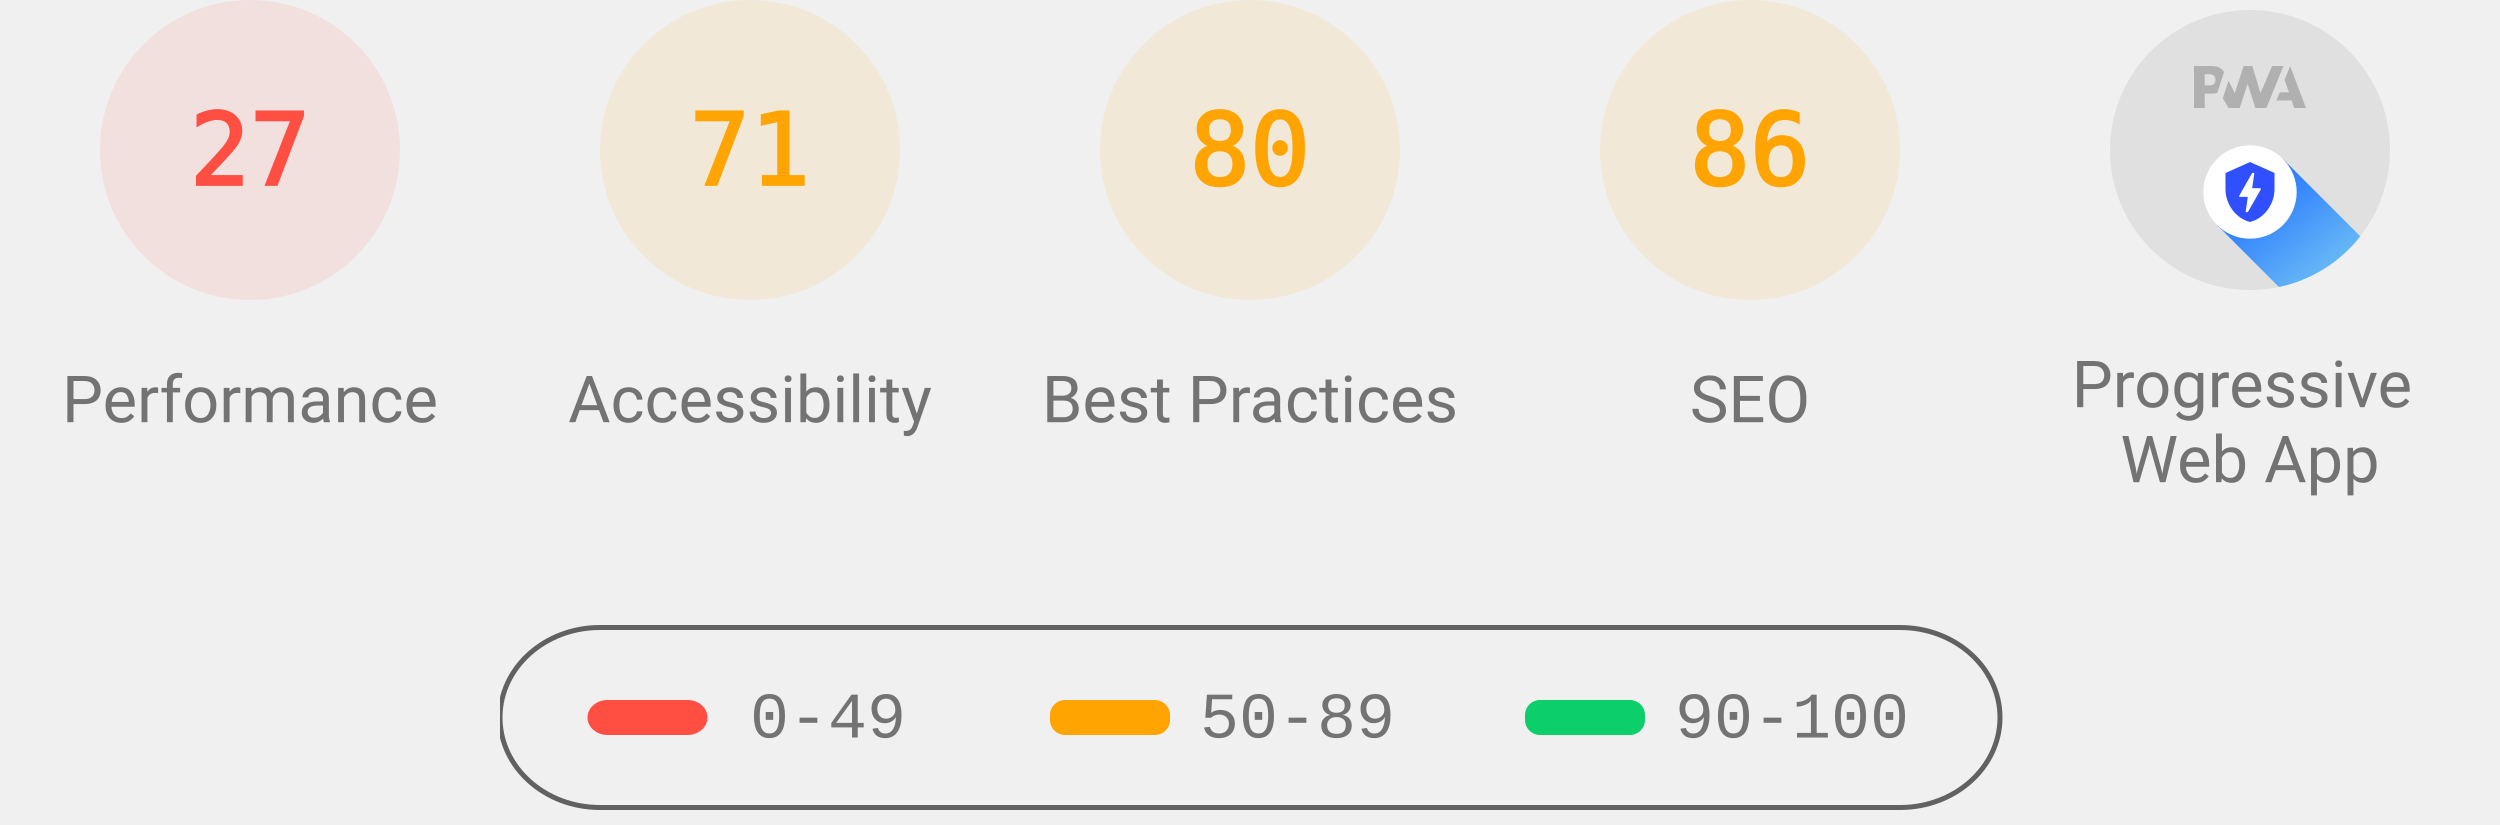
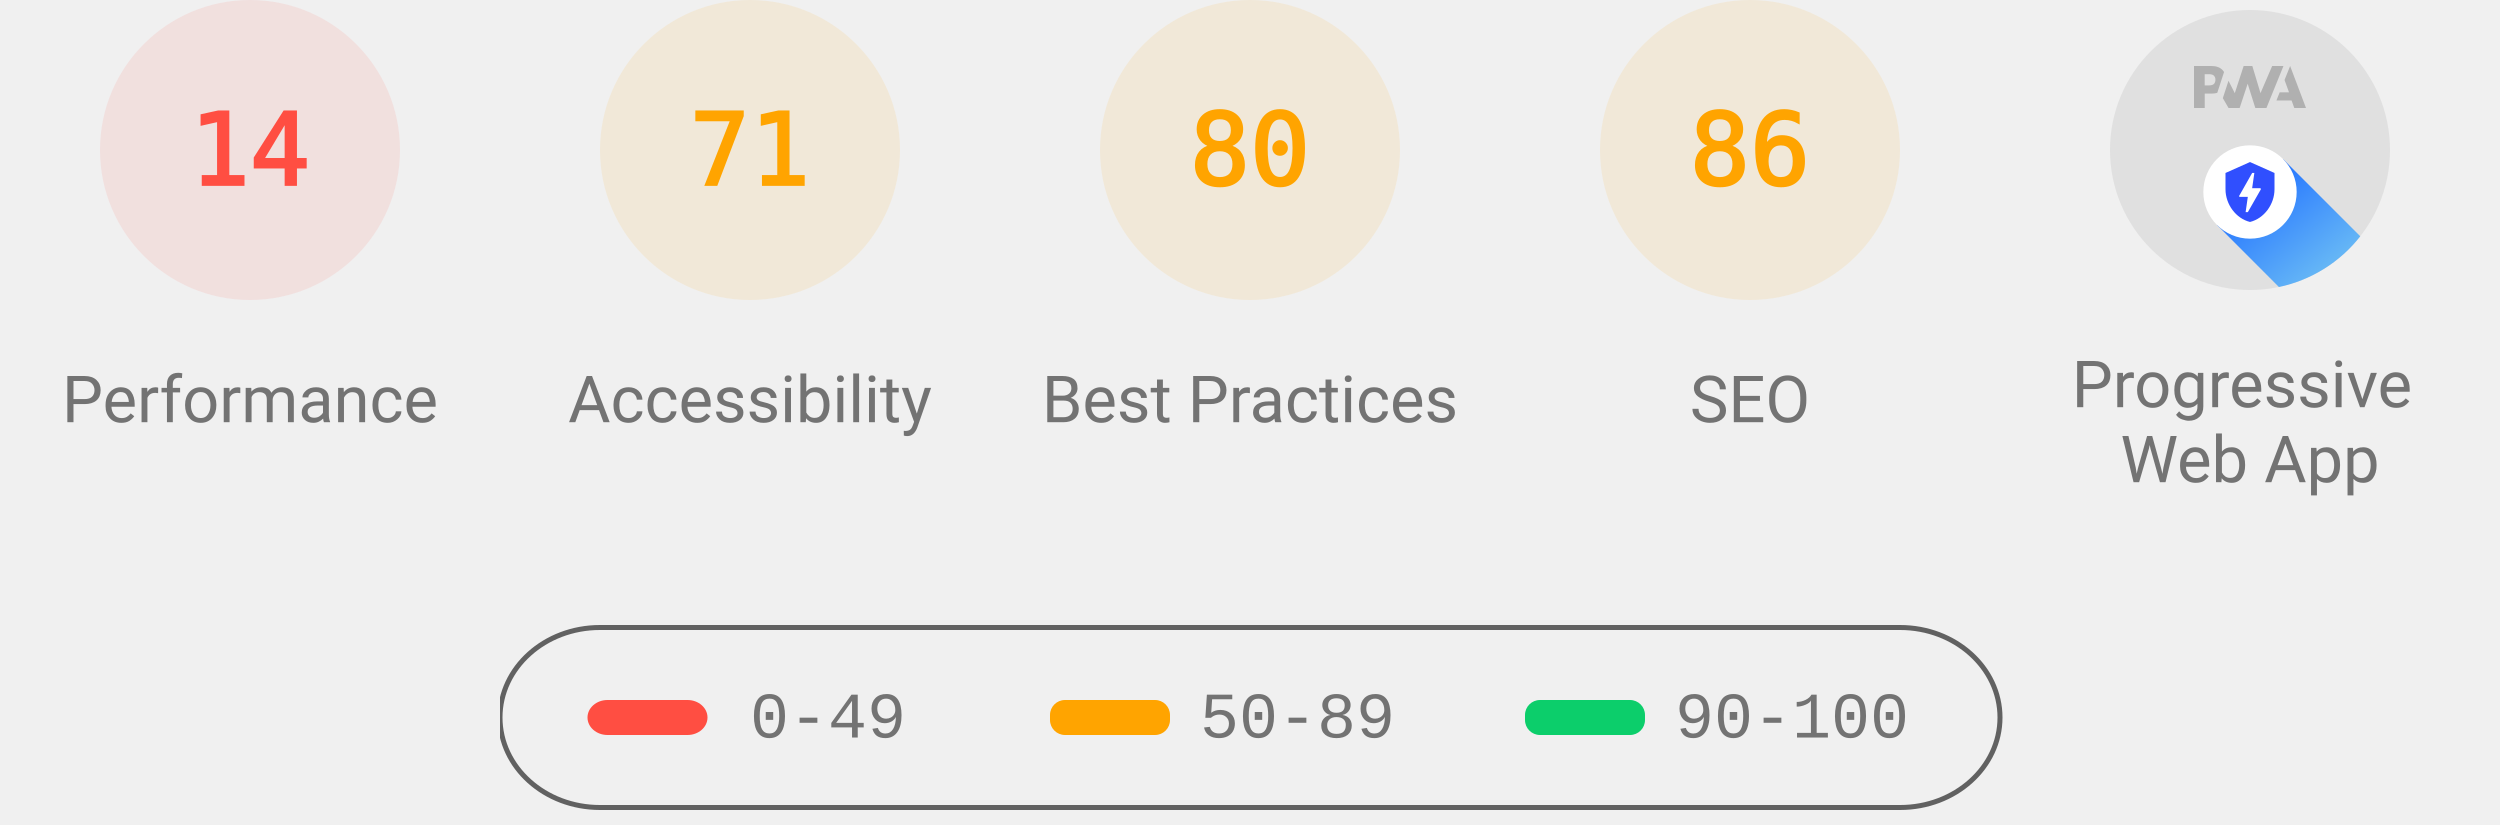
<svg xmlns="http://www.w3.org/2000/svg" class="theme--agnostic" fill="none" width="1000" height="330">
  <style>
			.gauge-base {
				opacity: 0.1
			}

			.gauge-arc {
				fill: none;
				animation-delay: 250ms;
				stroke-linecap: round;
				transform: rotate(-90deg);
				transform-origin: 100px 60px;
				animation: load-gauge 1s ease forwards
			}

			.guage-text {
				font-size: 40px;
				font-family: monospace;
				text-align: center
			}

			.guage-red {
				color: #ff4e42;
				fill: #ff4e42;
				stroke: #ff4e42
			}
			.guage-orange {
				color: #ffa400;
				fill: #ffa400;
				stroke: #ffa400
			}
			.guage-green {
				color: #0cce6b;
				fill: #0cce6b;
				stroke: #0cce6b
			}
			.theme--agnostic .guage-undefined {
				color: #5c5c5c;
				fill: #5c5c5c;
				stroke: #5c5c5c
			}
			.theme--light .guage-undefined {
				color: #1e1e1e;
				fill: #1e1e1e;
				stroke: #1e1e1e
			}
			.theme--dark .guage-undefined {
				color: #f5f5f5;
				fill: #f5f5f5;
				stroke: #f5f5f5
			}

			.guage-title {
				stroke: none;
				font-size: 26px;
				line-height: 26px;
				font-family: Roboto, Halvetica, Arial, sans-serif
			}
			.metric.guage-title {
				font-family: 'Courier New', Courier, monospace
			}
			.theme--agnostic .guage-title {
				color: #737373;
				fill: #737373
			}
			.theme--light .guage-title {
				color: #212121;
				fill: #212121
			}
			.theme--dark .guage-title {
				color: #f5f5f5;
				fill: #f5f5f5
			}

			@keyframes load-gauge {
				from {
					stroke-dasharray: 0 352.858
				}
			}
			.lh-gauge--pwa__disc {
				fill: #e0e0e0
			}
			.lh-gauge--pwa__logo {
				position: relative;
				fill: #b0b0b0
			}
			.lh-gauge--pwa__invisible {
				display: none
			}
			.lh-gauge--pwa__visible {
				display: inline
			}
			.guage-invisible {
				display: none
			}
			.lh-gauge--pwa__logo--primary-color {
				fill: #304ffe
			}
			.theme--agnostic .lh-gauge--pwa__logo--secondary-color {
				fill: #787878
			}
			.theme--light .lh-gauge--pwa__logo--secondary-color {
				fill: #3d3d3d
			}
			.theme--dark .lh-gauge--pwa__logo--secondary-color {
				fill: #d8b6b6
			}
			.theme--light #svg_2 {
				stroke: #00000022
			}
			.theme--agnostic #svg_2 {
				stroke: #616161
			}
			.theme--light #svg_2 {
				stroke: #00000022
			}
			.theme--dark #svg_2 {
				stroke: #f5f5f566
			}
		</style>
  <svg class="guage-div guage-perf guage-red" viewBox="0 0 200 200" width="200" height="200" x="0" y="0">
    <circle class="gauge-base" r="56" cx="100" cy="60" stroke-width="8" />
-     <circle class="gauge-arc guage-arc-1" r="56" cx="100" cy="60" stroke-width="8" style="stroke-dasharray: 95.002, 351.858;" />
-     <text class="guage-text" x="100px" y="60px" alignment-baseline="central" dominant-baseline="central" text-anchor="middle">27</text>
+     <circle class="gauge-arc guage-arc-1" r="56" cx="100" cy="60" stroke-width="8" style="stroke-dasharray: 49.26, 351.858;" />
+     <text class="guage-text" x="100px" y="60px" alignment-baseline="central" dominant-baseline="central" text-anchor="middle">14</text>
    <text class="guage-title" x="100px" y="160px" alignment-baseline="central" dominant-baseline="central" text-anchor="middle">Performance</text>
  </svg>
  <svg class="guage-div guage-acc guage-orange" viewBox="0 0 200 200" width="200" height="200" x="200" y="0">
    <circle class="gauge-base" r="56" cx="100" cy="60" stroke-width="8" />
    <circle class="gauge-arc guage-arc-2" r="56" cx="100" cy="60" stroke-width="8" style="stroke-dasharray: 249.819, 351.858;" />
    <text class="guage-text" x="100px" y="60px" alignment-baseline="central" dominant-baseline="central" text-anchor="middle">71</text>
    <text class="guage-title" x="100px" y="160px" alignment-baseline="central" dominant-baseline="central" text-anchor="middle">Accessibility</text>
  </svg>
  <svg class="guage-div guage-best guage-orange" viewBox="0 0 200 200" width="200" height="200" x="400" y="0">
    <circle class="gauge-base" r="56" cx="100" cy="60" stroke-width="8" />
    <circle class="gauge-arc guage-arc-3" r="56" cx="100" cy="60" stroke-width="8" style="stroke-dasharray: 281.486, 351.858;" />
    <text class="guage-text" x="100px" y="60px" alignment-baseline="central" dominant-baseline="central" text-anchor="middle">80</text>
    <text class="guage-title" x="100px" y="160px" alignment-baseline="central" dominant-baseline="central" text-anchor="middle">Best Practices</text>
  </svg>
  <svg class="guage-div guage-seo guage-orange" viewBox="0 0 200 200" width="200" height="200" x="600" y="0">
    <circle class="gauge-base" r="56" cx="100" cy="60" stroke-width="8" />
    <circle class="gauge-arc guage-arc-4" r="56" cx="100" cy="60" stroke-width="8" style="stroke-dasharray: 302.598, 351.858;" />
    <text class="guage-text" x="100px" y="60px" alignment-baseline="central" dominant-baseline="central" text-anchor="middle">86</text>
    <text class="guage-title" x="100px" y="160px" alignment-baseline="central" dominant-baseline="central" text-anchor="middle">SEO</text>
  </svg>
  <svg class="guage-div guage-pwa " viewBox="0 0 200 200" width="200" height="200" x="800" y="0">
    <svg viewBox="0 0 60 60" width="112" height="112" x="44" y="4">
      <defs>
        <linearGradient id="lh-gauge--pwa__check-circle__gradient-0" x1="50%" y1="0%" x2="50%" y2="100%">
          <stop stop-color="#00C852" offset="0%" />
          <stop stop-color="#009688" offset="100%" />
        </linearGradient>
        <linearGradient id="lh-gauge--pwa__installable__shadow-gradient-0" x1="76.056%" x2="24.111%" y1="82.995%" y2="24.735%">
          <stop stop-color="#A5D6A7" offset="0%" />
          <stop stop-color="#80CBC4" offset="100%" />
        </linearGradient>
        <linearGradient id="lh-gauge--pwa__fast-reliable__shadow-gradient-0" x1="76.056%" y1="82.995%" x2="25.678%" y2="26.493%">
          <stop stop-color="#64B5F6" offset="0%" />
          <stop stop-color="#2979FF" offset="100%" />
        </linearGradient>
        <g id="lh-gauge--pwa__fast-reliable-badge-0">
          <circle fill="#FFFFFF" cx="10" cy="10" r="10" />
          <path fill="#304FFE" d="M10 3.58l5.25 2.34v3.5c0 3.23-2.24 6.26-5.25 7-3.01-.74-5.25-3.77-5.25-7v-3.5L10 3.58zm-.47 10.74l2.76-4.83.03-.07c.04-.08 0-.24-.22-.24h-1.64l.47-3.26h-.47l-2.7 4.77c-.02.01.05-.1-.04.05-.09.16-.1.31.18.31h1.63l-.47 3.27h.47z" />
        </g>
        <g id="lh-gauge--pwa__installable-badge-0">
          <circle fill="#FFFFFF" cx="10" cy="10" r="10" />
          <path fill="#009688" d="M10 4.167A5.835 5.835 0 0 0 4.167 10 5.835 5.835 0 0 0 10 15.833 5.835 5.835 0 0 0 15.833 10 5.835 5.835 0 0 0 10 4.167zm2.917 6.416h-2.334v2.334H9.417v-2.334H7.083V9.417h2.334V7.083h1.166v2.334h2.334v1.166z" />
        </g>
      </defs>
      <g stroke="none" fill-rule="nonzero">
        <circle class="lh-gauge--pwa__disc" cx="30" cy="30" r="30" />
        <g class="lh-gauge--pwa__logo">
          <path d="M35.66 19.39l.7-1.75h2L37.4 15 38.6 12l3.4 9h-2.51l-.58-1.61z" />
          <path d="M33.52 21l3.65-9h-2.42l-2.5 5.82L30.5 12h-1.86l-1.9 5.82-1.35-2.65-1.21 3.72L25.4 21h2.38l1.72-5.2 1.64 5.2z" />
          <path fill-rule="nonzero" d="M20.3 17.91h1.48c.45 0 .85-.05 1.2-.15l.39-1.18 1.07-3.3a2.64 2.64 0 0 0-.28-.37c-.55-.6-1.36-.91-2.42-.91H18v9h2.3V17.9zm1.96-3.84c.22.22.33.5.33.87 0 .36-.1.65-.29.87-.2.23-.59.35-1.15.35h-.86v-2.41h.87c.52 0 .89.1 1.1.32z" />
        </g>
        <rect class="lh-gauge--pwa__component lh-gauge--pwa__na-line lh-gauge--pwa__invisible" fill="#FFFFFF" x="20" y="32" width="20" height="4" rx="2" />
        <g class="lh-gauge--pwa__component lh-gauge--pwa__fast-reliable-badge lh-gauge--pwa__visible" transform="translate(20, 29)">
          <path fill="url(#lh-gauge--pwa__fast-reliable__shadow-gradient-0)" d="M33.63 19.49A30 30 0 0 1 16.2 30.36L3 17.14 17.14 3l16.49 16.49z" />
          <use href="#lh-gauge--pwa__fast-reliable-badge-0" />
        </g>
        <g class="lh-gauge--pwa__component lh-gauge--pwa__installable-badge lh-gauge--pwa__invisible" transform="translate(20, 29)">
          <path fill="url(#lh-gauge--pwa__installable__shadow-gradient-0)" d="M33.629 19.487c-4.272 5.453-10.391 9.39-17.415 10.869L3 17.142 17.142 3 33.63 19.487z" />
          <use href="#lh-gauge--pwa__installable-badge-0" />
        </g>
        <g class="lh-gauge--pwa__component lh-gauge--pwa__fast-reliable-installable-badges lh-gauge--pwa__invisible">
          <g transform="translate(8, 29)">
            <path fill="url(#lh-gauge--pwa__fast-reliable__shadow-gradient-0)" d="M16.321 30.463L3 17.143 17.142 3l22.365 22.365A29.864 29.864 0 0 1 22 31c-1.942 0-3.84-.184-5.679-.537z" />
            <use href="#lh-gauge--pwa__fast-reliable-badge-0" />
          </g>
          <g transform="translate(32, 29)">
            <path fill="url(#lh-gauge--pwa__installable__shadow-gradient-0)" d="M25.982 11.84a30.107 30.107 0 0 1-13.08 15.203L3 17.143 17.142 3l8.84 8.84z" />
            <use href="#lh-gauge--pwa__installable-badge-0" />
          </g>
        </g>
        <g class="lh-gauge--pwa__component lh-gauge--pwa__check-circle lh-gauge--pwa__invisible" transform="translate(18, 28)">
          <circle fill="#FFFFFF" cx="12" cy="12" r="12" />
          <path fill="url(#lh-gauge--pwa__check-circle__gradient-0)" d="M12 2a10 10 0 1 0 0 20 10 10 0 0 0 0-20zm-2 15l-5-5 1.41-1.41L10 14.17l7.59-7.59L19 8l-9 9z" />
        </g>
      </g>
    </svg>
    <text class="guage-title" y="160px" alignment-baseline="central" dominant-baseline="central" text-anchor="middle">
      <tspan x="100px" dy="-6px">Progressive</tspan>
      <tspan x="100px" dy="30px">Web App</tspan>
    </text>
  </svg>
  <svg width="604" height="76" x="200" y="250">
    <g>
      <rect fill="none" id="canvas_background" height="80" width="604" y="-1" x="-1" />
      <g display="none" overflow="visible" y="0" x="0" height="100%" width="100%" id="canvasGrid">
        <rect fill="url(#gridpattern)" stroke-width="0" y="0" x="0" height="100%" width="100%" />
      </g>
    </g>
    <g>
      <rect fill-opacity="0" stroke-width="2" rx="40" id="svg_2" height="72" width="600" y="1" x="0" fill="#000000" />
      <rect stroke="#000" rx="8" id="svg_3" height="14" width="48" y="30" x="35" stroke-opacity="null" stroke-width="0" fill="#ff4e42" />
      <rect stroke="#000" rx="6" id="svg_4" height="14" width="48" y="30" x="220" stroke-opacity="null" stroke-width="0" fill="#ffa400" />
      <rect stroke="#000" rx="6" id="svg_5" height="14" width="48" y="30" x="410" stroke-opacity="null" stroke-width="0" fill="#0cce6b" />
      <text class="metric guage-title" xml:space="preserve" text-anchor="start" font-size="26" id="svg_6" y="45" x="100" stroke-opacity="null" stroke-width="0" stroke="#000">0-49</text>
      <text class="metric guage-title" xml:space="preserve" text-anchor="start" font-size="26" id="svg_7" y="45" x="280" stroke-opacity="null" stroke-width="0" stroke="#000">50-89</text>
      <text class="metric guage-title" xml:space="preserve" text-anchor="start" font-size="26" id="svg_8" y="45" x="470" stroke-opacity="null" stroke-width="0" stroke="#000">90-100</text>
    </g>
  </svg>
</svg>
